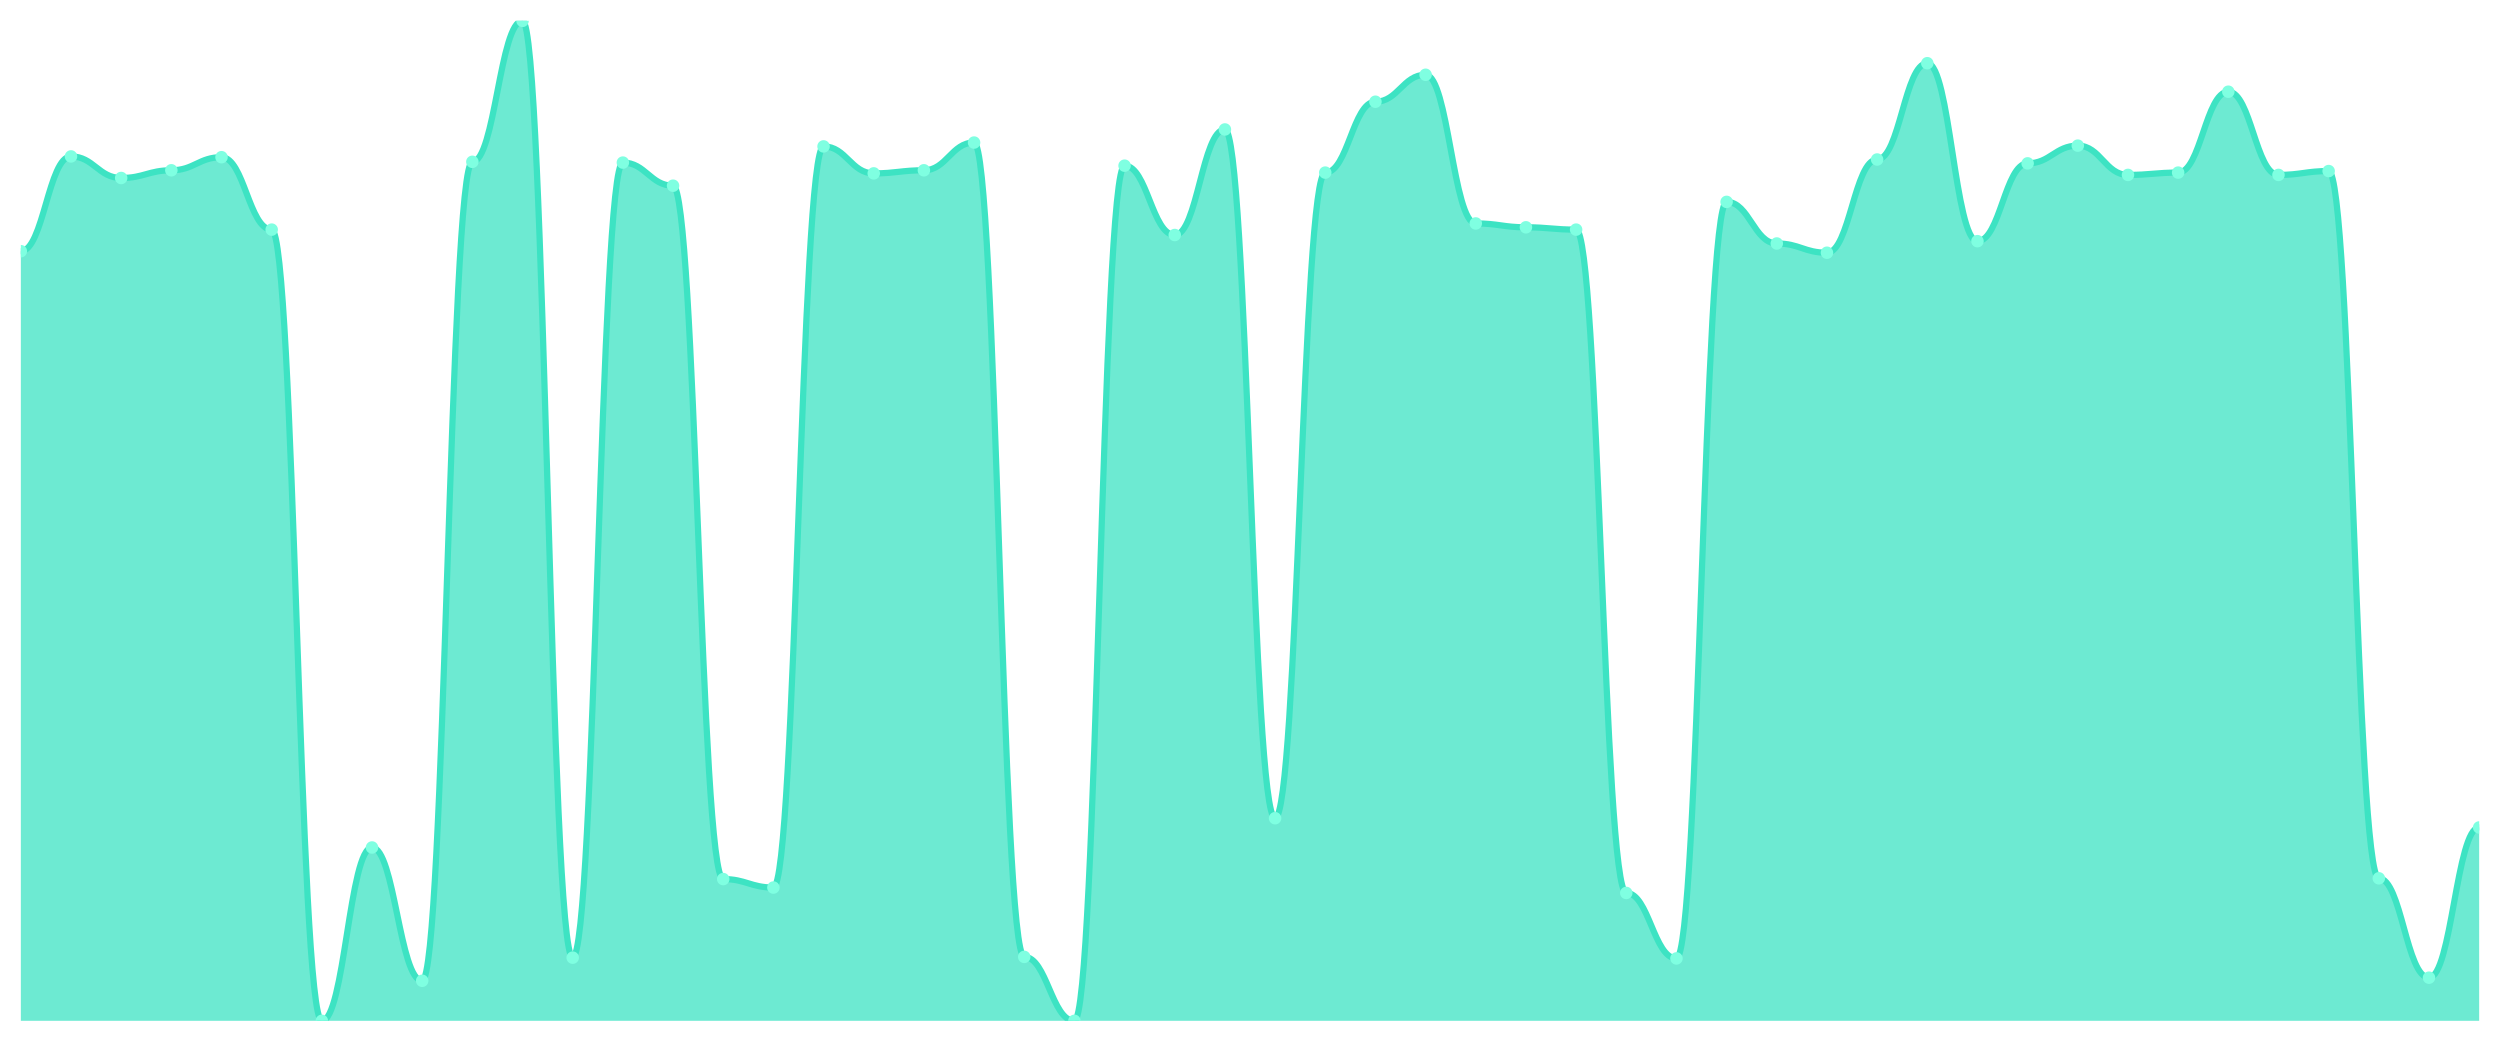
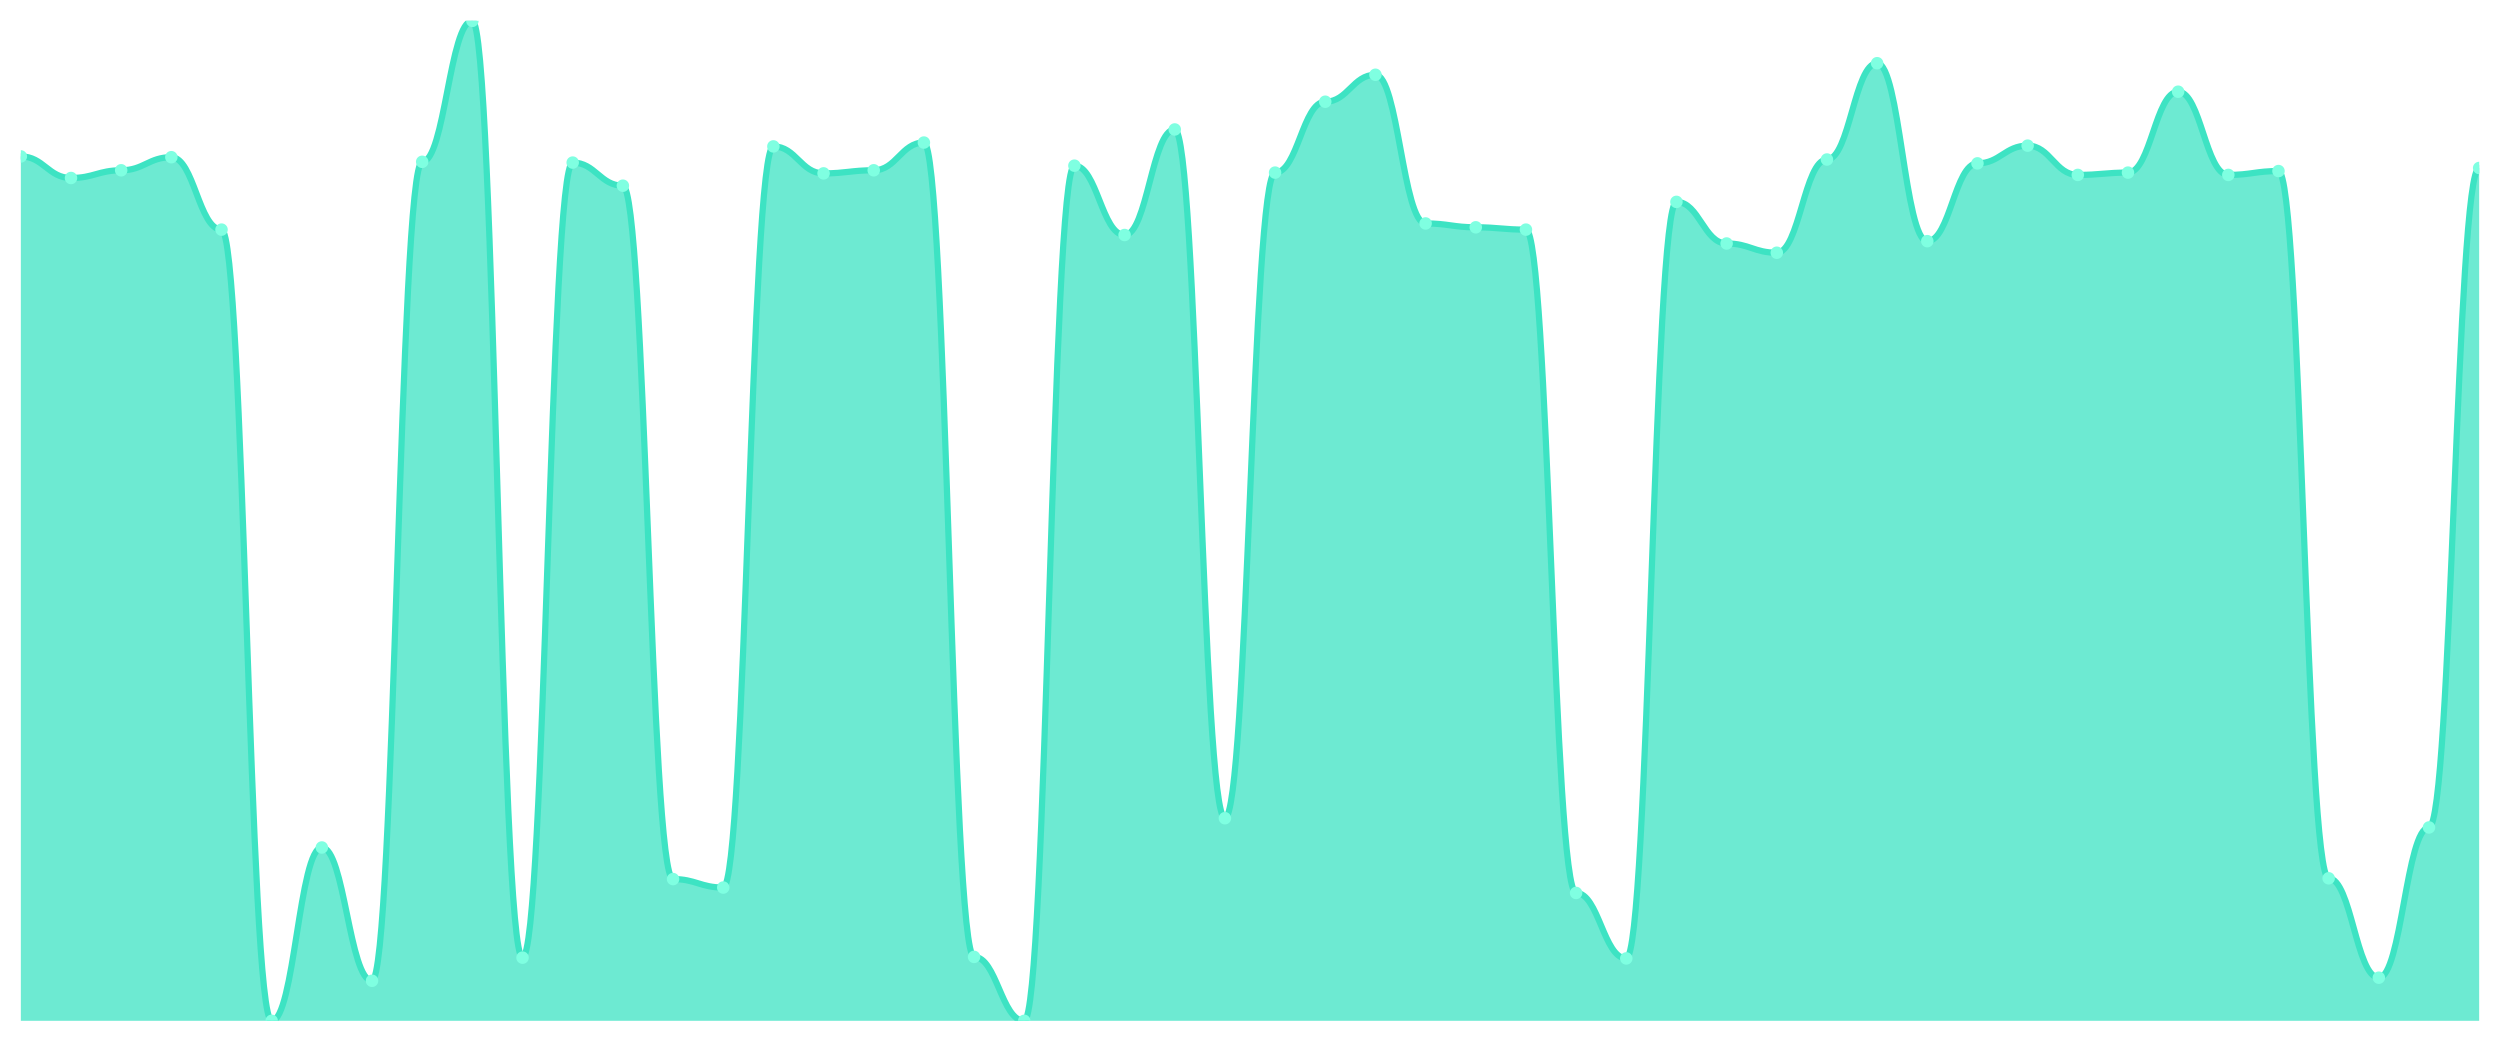
<svg xmlns="http://www.w3.org/2000/svg" viewBox="0 0 1200 500" width="1200" height="500">
  <defs>
    <clipPath id="c">
      <rect x="10" y="10" width="1180" height="480" />
    </clipPath>
  </defs>
  <rect width="1200" height="500" fill="none" />
  <g clip-path="url(#c)">
-     <path d="M 10,490 L 10,120.57 C 20.837,120.57 23.245,75.085 34.082,75.085 C 44.918,75.085 47.327,85.439 58.163,85.439 C 69,85.439 71.408,81.741 82.245,81.741 C 93.082,81.741 95.49,75.455 106.327,75.455 C 117.163,75.455 119.571,110.216 130.408,110.216 C 141.245,110.216 143.653,490 154.49,490 C 165.327,490 167.735,406.795 178.571,406.795 C 189.408,406.795 191.816,470.77 202.653,470.77 C 213.49,470.77 215.898,77.673 226.735,77.673 C 237.571,77.673 239.98,10 250.816,10 C 261.653,10 264.061,459.676 274.898,459.676 C 285.735,459.676 288.143,78.043 298.98,78.043 C 309.816,78.043 312.224,89.137 323.061,89.137 C 333.898,89.137 336.306,421.957 347.143,421.957 C 357.98,421.957 360.388,426.025 371.224,426.025 C 382.061,426.025 384.469,70.277 395.306,70.277 C 406.143,70.277 408.551,83.22 419.388,83.22 C 430.224,83.22 432.633,81.741 443.469,81.741 C 454.306,81.741 456.714,68.428 467.551,68.428 C 478.388,68.428 480.796,459.307 491.633,459.307 C 502.469,459.307 504.878,490 515.714,490 C 526.551,490 528.959,79.522 539.796,79.522 C 550.633,79.522 553.041,112.804 563.878,112.804 C 574.714,112.804 577.122,62.142 587.959,62.142 C 598.796,62.142 601.204,392.743 612.041,392.743 C 622.878,392.743 625.286,82.851 636.122,82.851 C 646.959,82.851 649.367,48.829 660.204,48.829 C 671.041,48.829 673.449,35.886 684.286,35.886 C 695.122,35.886 697.531,107.257 708.367,107.257 C 719.204,107.257 721.612,109.106 732.449,109.106 C 743.286,109.106 745.694,110.216 756.531,110.216 C 767.367,110.216 769.776,428.613 780.612,428.613 C 791.449,428.613 793.857,460.046 804.694,460.046 C 815.531,460.046 817.939,96.903 828.776,96.903 C 839.612,96.903 842.02,116.872 852.857,116.872 C 863.694,116.872 866.102,121.31 876.939,121.31 C 887.776,121.31 890.184,76.564 901.02,76.564 C 911.857,76.564 914.265,30.339 925.102,30.339 C 935.939,30.339 938.347,115.763 949.184,115.763 C 960.02,115.763 962.429,78.413 973.265,78.413 C 984.102,78.413 986.51,69.908 997.347,69.908 C 1008.184,69.908 1010.592,83.96 1021.429,83.96 C 1032.265,83.96 1034.673,82.851 1045.51,82.851 C 1056.347,82.851 1058.755,44.022 1069.592,44.022 C 1080.429,44.022 1082.837,83.96 1093.673,83.96 C 1104.51,83.96 1106.918,82.111 1117.755,82.111 C 1128.592,82.111 1131,421.587 1141.837,421.587 C 1152.673,421.587 1155.082,469.291 1165.918,469.291 C 1176.755,469.291 1179.163,397.18 1190,397.18 L 1190,490 Z" fill="rgba(61,227,195,0.75)" />
-     <path d="M 10,120.57 C 20.837,120.57 23.245,75.085 34.082,75.085 C 44.918,75.085 47.327,85.439 58.163,85.439 C 69,85.439 71.408,81.741 82.245,81.741 C 93.082,81.741 95.49,75.455 106.327,75.455 C 117.163,75.455 119.571,110.216 130.408,110.216 C 141.245,110.216 143.653,490 154.49,490 C 165.327,490 167.735,406.795 178.571,406.795 C 189.408,406.795 191.816,470.77 202.653,470.77 C 213.49,470.77 215.898,77.673 226.735,77.673 C 237.571,77.673 239.98,10 250.816,10 C 261.653,10 264.061,459.676 274.898,459.676 C 285.735,459.676 288.143,78.043 298.98,78.043 C 309.816,78.043 312.224,89.137 323.061,89.137 C 333.898,89.137 336.306,421.957 347.143,421.957 C 357.98,421.957 360.388,426.025 371.224,426.025 C 382.061,426.025 384.469,70.277 395.306,70.277 C 406.143,70.277 408.551,83.22 419.388,83.22 C 430.224,83.22 432.633,81.741 443.469,81.741 C 454.306,81.741 456.714,68.428 467.551,68.428 C 478.388,68.428 480.796,459.307 491.633,459.307 C 502.469,459.307 504.878,490 515.714,490 C 526.551,490 528.959,79.522 539.796,79.522 C 550.633,79.522 553.041,112.804 563.878,112.804 C 574.714,112.804 577.122,62.142 587.959,62.142 C 598.796,62.142 601.204,392.743 612.041,392.743 C 622.878,392.743 625.286,82.851 636.122,82.851 C 646.959,82.851 649.367,48.829 660.204,48.829 C 671.041,48.829 673.449,35.886 684.286,35.886 C 695.122,35.886 697.531,107.257 708.367,107.257 C 719.204,107.257 721.612,109.106 732.449,109.106 C 743.286,109.106 745.694,110.216 756.531,110.216 C 767.367,110.216 769.776,428.613 780.612,428.613 C 791.449,428.613 793.857,460.046 804.694,460.046 C 815.531,460.046 817.939,96.903 828.776,96.903 C 839.612,96.903 842.02,116.872 852.857,116.872 C 863.694,116.872 866.102,121.31 876.939,121.31 C 887.776,121.31 890.184,76.564 901.02,76.564 C 911.857,76.564 914.265,30.339 925.102,30.339 C 935.939,30.339 938.347,115.763 949.184,115.763 C 960.02,115.763 962.429,78.413 973.265,78.413 C 984.102,78.413 986.51,69.908 997.347,69.908 C 1008.184,69.908 1010.592,83.96 1021.429,83.96 C 1032.265,83.96 1034.673,82.851 1045.51,82.851 C 1056.347,82.851 1058.755,44.022 1069.592,44.022 C 1080.429,44.022 1082.837,83.96 1093.673,83.96 C 1104.51,83.96 1106.918,82.111 1117.755,82.111 C 1128.592,82.111 1131,421.587 1141.837,421.587 C 1152.673,421.587 1155.082,469.291 1165.918,469.291 C 1176.755,469.291 1179.163,397.18 1190,397.18" fill="none" stroke="#3de3c3" stroke-width="3" stroke-linecap="round" stroke-linejoin="round" />
-     <circle cx="10" cy="120.57" r="3" fill="#7fffe1" />
-     <circle cx="34.082" cy="75.085" r="3" fill="#7fffe1" />
-     <circle cx="58.163" cy="85.439" r="3" fill="#7fffe1" />
-     <circle cx="82.245" cy="81.741" r="3" fill="#7fffe1" />
-     <circle cx="106.327" cy="75.455" r="3" fill="#7fffe1" />
-     <circle cx="130.408" cy="110.216" r="3" fill="#7fffe1" />
-     <circle cx="154.49" cy="490" r="3" fill="#7fffe1" />
-     <circle cx="178.571" cy="406.795" r="3" fill="#7fffe1" />
-     <circle cx="202.653" cy="470.77" r="3" fill="#7fffe1" />
-     <circle cx="226.735" cy="77.673" r="3" fill="#7fffe1" />
-     <circle cx="250.816" cy="10" r="3" fill="#7fffe1" />
-     <circle cx="274.898" cy="459.676" r="3" fill="#7fffe1" />
-     <circle cx="298.98" cy="78.043" r="3" fill="#7fffe1" />
-     <circle cx="323.061" cy="89.137" r="3" fill="#7fffe1" />
-     <circle cx="347.143" cy="421.957" r="3" fill="#7fffe1" />
-     <circle cx="371.224" cy="426.025" r="3" fill="#7fffe1" />
-     <circle cx="395.306" cy="70.277" r="3" fill="#7fffe1" />
-     <circle cx="419.388" cy="83.22" r="3" fill="#7fffe1" />
-     <circle cx="443.469" cy="81.741" r="3" fill="#7fffe1" />
-     <circle cx="467.551" cy="68.428" r="3" fill="#7fffe1" />
-     <circle cx="491.633" cy="459.307" r="3" fill="#7fffe1" />
-     <circle cx="515.714" cy="490" r="3" fill="#7fffe1" />
-     <circle cx="539.796" cy="79.522" r="3" fill="#7fffe1" />
-     <circle cx="563.878" cy="112.804" r="3" fill="#7fffe1" />
-     <circle cx="587.959" cy="62.142" r="3" fill="#7fffe1" />
-     <circle cx="612.041" cy="392.743" r="3" fill="#7fffe1" />
-     <circle cx="636.122" cy="82.851" r="3" fill="#7fffe1" />
-     <circle cx="660.204" cy="48.829" r="3" fill="#7fffe1" />
-     <circle cx="684.286" cy="35.886" r="3" fill="#7fffe1" />
-     <circle cx="708.367" cy="107.257" r="3" fill="#7fffe1" />
-     <circle cx="732.449" cy="109.106" r="3" fill="#7fffe1" />
-     <circle cx="756.531" cy="110.216" r="3" fill="#7fffe1" />
-     <circle cx="780.612" cy="428.613" r="3" fill="#7fffe1" />
-     <circle cx="804.694" cy="460.046" r="3" fill="#7fffe1" />
-     <circle cx="828.776" cy="96.903" r="3" fill="#7fffe1" />
-     <circle cx="852.857" cy="116.872" r="3" fill="#7fffe1" />
-     <circle cx="876.939" cy="121.31" r="3" fill="#7fffe1" />
-     <circle cx="901.02" cy="76.564" r="3" fill="#7fffe1" />
-     <circle cx="925.102" cy="30.339" r="3" fill="#7fffe1" />
-     <circle cx="949.184" cy="115.763" r="3" fill="#7fffe1" />
-     <circle cx="973.265" cy="78.413" r="3" fill="#7fffe1" />
-     <circle cx="997.347" cy="69.908" r="3" fill="#7fffe1" />
-     <circle cx="1021.429" cy="83.96" r="3" fill="#7fffe1" />
-     <circle cx="1045.51" cy="82.851" r="3" fill="#7fffe1" />
-     <circle cx="1069.592" cy="44.022" r="3" fill="#7fffe1" />
-     <circle cx="1093.673" cy="83.96" r="3" fill="#7fffe1" />
-     <circle cx="1117.755" cy="82.111" r="3" fill="#7fffe1" />
-     <circle cx="1141.837" cy="421.587" r="3" fill="#7fffe1" />
-     <circle cx="1165.918" cy="469.291" r="3" fill="#7fffe1" />
-     <circle cx="1190" cy="397.18" r="3" fill="#7fffe1" />
+     <path d="M 10,490 L 10,75.085 C 20.837,75.085 23.245,85.439 34.082,85.439 C 44.918,85.439 47.327,81.741 58.163,81.741 C 69,81.741 71.408,75.455 82.245,75.455 C 93.082,75.455 95.49,110.216 106.327,110.216 C 117.163,110.216 119.571,490 130.408,490 C 141.245,490 143.653,406.795 154.49,406.795 C 165.327,406.795 167.735,470.77 178.571,470.77 C 189.408,470.77 191.816,77.673 202.653,77.673 C 213.49,77.673 215.898,10 226.735,10 C 237.571,10 239.98,459.676 250.816,459.676 C 261.653,459.676 264.061,78.043 274.898,78.043 C 285.735,78.043 288.143,89.137 298.98,89.137 C 309.816,89.137 312.224,421.957 323.061,421.957 C 333.898,421.957 336.306,426.025 347.143,426.025 C 357.98,426.025 360.388,70.277 371.224,70.277 C 382.061,70.277 384.469,83.22 395.306,83.22 C 406.143,83.22 408.551,81.741 419.388,81.741 C 430.224,81.741 432.633,68.428 443.469,68.428 C 454.306,68.428 456.714,459.307 467.551,459.307 C 478.388,459.307 480.796,490 491.633,490 C 502.469,490 504.878,79.522 515.714,79.522 C 526.551,79.522 528.959,112.804 539.796,112.804 C 550.633,112.804 553.041,62.142 563.878,62.142 C 574.714,62.142 577.122,392.743 587.959,392.743 C 598.796,392.743 601.204,82.851 612.041,82.851 C 622.878,82.851 625.286,48.829 636.122,48.829 C 646.959,48.829 649.367,35.886 660.204,35.886 C 671.041,35.886 673.449,107.257 684.286,107.257 C 695.122,107.257 697.531,109.106 708.367,109.106 C 719.204,109.106 721.612,110.216 732.449,110.216 C 743.286,110.216 745.694,428.613 756.531,428.613 C 767.367,428.613 769.776,460.046 780.612,460.046 C 791.449,460.046 793.857,96.903 804.694,96.903 C 815.531,96.903 817.939,116.872 828.776,116.872 C 839.612,116.872 842.02,121.31 852.857,121.31 C 863.694,121.31 866.102,76.564 876.939,76.564 C 887.776,76.564 890.184,30.339 901.02,30.339 C 911.857,30.339 914.265,115.763 925.102,115.763 C 935.939,115.763 938.347,78.413 949.184,78.413 C 960.02,78.413 962.429,69.908 973.265,69.908 C 984.102,69.908 986.51,83.96 997.347,83.96 C 1008.184,83.96 1010.592,82.851 1021.429,82.851 C 1032.265,82.851 1034.673,44.022 1045.51,44.022 C 1056.347,44.022 1058.755,83.96 1069.592,83.96 C 1080.429,83.96 1082.837,82.111 1093.673,82.111 C 1104.51,82.111 1106.918,421.587 1117.755,421.587 C 1128.592,421.587 1131,469.291 1141.837,469.291 C 1152.673,469.291 1155.082,397.18 1165.918,397.18 C 1176.755,397.18 1179.163,80.632 1190,80.632 L 1190,490 Z" fill="rgba(61,227,195,0.75)" />
+     <path d="M 10,75.085 C 20.837,75.085 23.245,85.439 34.082,85.439 C 44.918,85.439 47.327,81.741 58.163,81.741 C 69,81.741 71.408,75.455 82.245,75.455 C 93.082,75.455 95.49,110.216 106.327,110.216 C 117.163,110.216 119.571,490 130.408,490 C 141.245,490 143.653,406.795 154.49,406.795 C 165.327,406.795 167.735,470.77 178.571,470.77 C 189.408,470.77 191.816,77.673 202.653,77.673 C 213.49,77.673 215.898,10 226.735,10 C 237.571,10 239.98,459.676 250.816,459.676 C 261.653,459.676 264.061,78.043 274.898,78.043 C 285.735,78.043 288.143,89.137 298.98,89.137 C 309.816,89.137 312.224,421.957 323.061,421.957 C 333.898,421.957 336.306,426.025 347.143,426.025 C 357.98,426.025 360.388,70.277 371.224,70.277 C 382.061,70.277 384.469,83.22 395.306,83.22 C 406.143,83.22 408.551,81.741 419.388,81.741 C 430.224,81.741 432.633,68.428 443.469,68.428 C 454.306,68.428 456.714,459.307 467.551,459.307 C 478.388,459.307 480.796,490 491.633,490 C 502.469,490 504.878,79.522 515.714,79.522 C 526.551,79.522 528.959,112.804 539.796,112.804 C 550.633,112.804 553.041,62.142 563.878,62.142 C 574.714,62.142 577.122,392.743 587.959,392.743 C 598.796,392.743 601.204,82.851 612.041,82.851 C 622.878,82.851 625.286,48.829 636.122,48.829 C 646.959,48.829 649.367,35.886 660.204,35.886 C 671.041,35.886 673.449,107.257 684.286,107.257 C 695.122,107.257 697.531,109.106 708.367,109.106 C 719.204,109.106 721.612,110.216 732.449,110.216 C 743.286,110.216 745.694,428.613 756.531,428.613 C 767.367,428.613 769.776,460.046 780.612,460.046 C 791.449,460.046 793.857,96.903 804.694,96.903 C 815.531,96.903 817.939,116.872 828.776,116.872 C 839.612,116.872 842.02,121.31 852.857,121.31 C 863.694,121.31 866.102,76.564 876.939,76.564 C 887.776,76.564 890.184,30.339 901.02,30.339 C 911.857,30.339 914.265,115.763 925.102,115.763 C 935.939,115.763 938.347,78.413 949.184,78.413 C 960.02,78.413 962.429,69.908 973.265,69.908 C 984.102,69.908 986.51,83.96 997.347,83.96 C 1008.184,83.96 1010.592,82.851 1021.429,82.851 C 1032.265,82.851 1034.673,44.022 1045.51,44.022 C 1056.347,44.022 1058.755,83.96 1069.592,83.96 C 1080.429,83.96 1082.837,82.111 1093.673,82.111 C 1104.51,82.111 1106.918,421.587 1117.755,421.587 C 1128.592,421.587 1131,469.291 1141.837,469.291 C 1152.673,469.291 1155.082,397.18 1165.918,397.18 C 1176.755,397.18 1179.163,80.632 1190,80.632" fill="none" stroke="#3de3c3" stroke-width="3" stroke-linecap="round" stroke-linejoin="round" />
+     <circle cx="10" cy="75.085" r="3" fill="#7fffe1" />
+     <circle cx="34.082" cy="85.439" r="3" fill="#7fffe1" />
+     <circle cx="58.163" cy="81.741" r="3" fill="#7fffe1" />
+     <circle cx="82.245" cy="75.455" r="3" fill="#7fffe1" />
+     <circle cx="106.327" cy="110.216" r="3" fill="#7fffe1" />
+     <circle cx="130.408" cy="490" r="3" fill="#7fffe1" />
+     <circle cx="154.49" cy="406.795" r="3" fill="#7fffe1" />
+     <circle cx="178.571" cy="470.77" r="3" fill="#7fffe1" />
+     <circle cx="202.653" cy="77.673" r="3" fill="#7fffe1" />
+     <circle cx="226.735" cy="10" r="3" fill="#7fffe1" />
+     <circle cx="250.816" cy="459.676" r="3" fill="#7fffe1" />
+     <circle cx="274.898" cy="78.043" r="3" fill="#7fffe1" />
+     <circle cx="298.98" cy="89.137" r="3" fill="#7fffe1" />
+     <circle cx="323.061" cy="421.957" r="3" fill="#7fffe1" />
+     <circle cx="347.143" cy="426.025" r="3" fill="#7fffe1" />
+     <circle cx="371.224" cy="70.277" r="3" fill="#7fffe1" />
+     <circle cx="395.306" cy="83.22" r="3" fill="#7fffe1" />
+     <circle cx="419.388" cy="81.741" r="3" fill="#7fffe1" />
+     <circle cx="443.469" cy="68.428" r="3" fill="#7fffe1" />
+     <circle cx="467.551" cy="459.307" r="3" fill="#7fffe1" />
+     <circle cx="491.633" cy="490" r="3" fill="#7fffe1" />
+     <circle cx="515.714" cy="79.522" r="3" fill="#7fffe1" />
+     <circle cx="539.796" cy="112.804" r="3" fill="#7fffe1" />
+     <circle cx="563.878" cy="62.142" r="3" fill="#7fffe1" />
+     <circle cx="587.959" cy="392.743" r="3" fill="#7fffe1" />
+     <circle cx="612.041" cy="82.851" r="3" fill="#7fffe1" />
+     <circle cx="636.122" cy="48.829" r="3" fill="#7fffe1" />
+     <circle cx="660.204" cy="35.886" r="3" fill="#7fffe1" />
+     <circle cx="684.286" cy="107.257" r="3" fill="#7fffe1" />
+     <circle cx="708.367" cy="109.106" r="3" fill="#7fffe1" />
+     <circle cx="732.449" cy="110.216" r="3" fill="#7fffe1" />
+     <circle cx="756.531" cy="428.613" r="3" fill="#7fffe1" />
+     <circle cx="780.612" cy="460.046" r="3" fill="#7fffe1" />
+     <circle cx="804.694" cy="96.903" r="3" fill="#7fffe1" />
+     <circle cx="828.776" cy="116.872" r="3" fill="#7fffe1" />
+     <circle cx="852.857" cy="121.31" r="3" fill="#7fffe1" />
+     <circle cx="876.939" cy="76.564" r="3" fill="#7fffe1" />
+     <circle cx="901.02" cy="30.339" r="3" fill="#7fffe1" />
+     <circle cx="925.102" cy="115.763" r="3" fill="#7fffe1" />
+     <circle cx="949.184" cy="78.413" r="3" fill="#7fffe1" />
+     <circle cx="973.265" cy="69.908" r="3" fill="#7fffe1" />
+     <circle cx="997.347" cy="83.96" r="3" fill="#7fffe1" />
+     <circle cx="1021.429" cy="82.851" r="3" fill="#7fffe1" />
+     <circle cx="1045.51" cy="44.022" r="3" fill="#7fffe1" />
+     <circle cx="1069.592" cy="83.96" r="3" fill="#7fffe1" />
+     <circle cx="1093.673" cy="82.111" r="3" fill="#7fffe1" />
+     <circle cx="1117.755" cy="421.587" r="3" fill="#7fffe1" />
+     <circle cx="1141.837" cy="469.291" r="3" fill="#7fffe1" />
+     <circle cx="1165.918" cy="397.18" r="3" fill="#7fffe1" />
+     <circle cx="1190" cy="80.632" r="3" fill="#7fffe1" />
  </g>
</svg>
